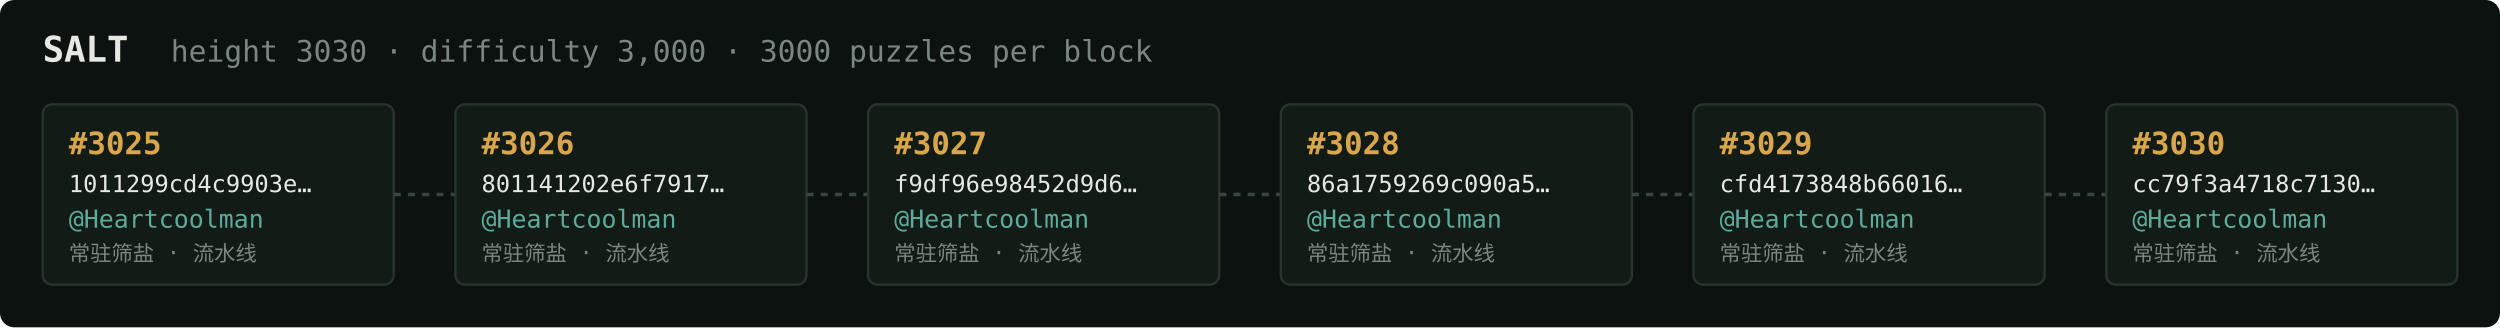
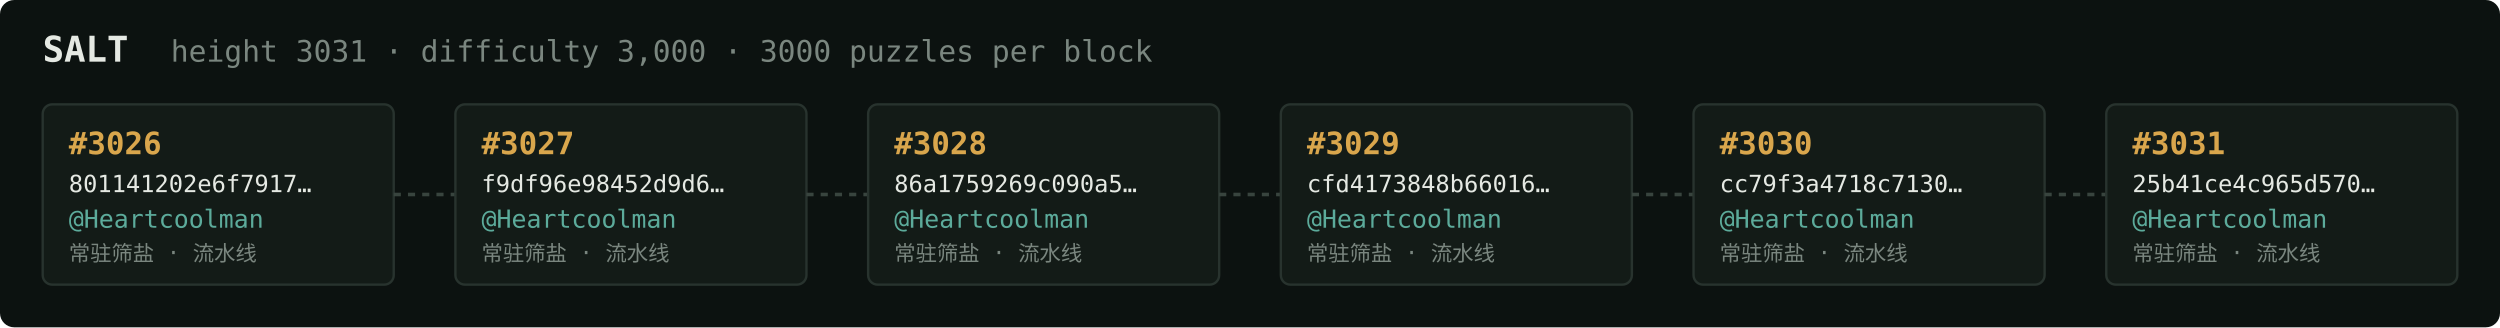
<svg xmlns="http://www.w3.org/2000/svg" width="1054" height="138" viewBox="0 0 1054 138" font-family="ui-monospace,SFMono-Regular,Menlo,monospace">
  <rect fill="#0c1210" width="1054" height="138" rx="6" />
  <text x="18" y="26" fill="#e5e9e3" font-size="15" font-weight="700">SALT</text>
-   <text x="72" y="26" fill="#7a867f" font-size="12.5">height 3030 · difficulty 3,000 · 3000 puzzles per block</text>
+   <text x="72" y="26" fill="#7a867f" font-size="12.5">height 3031 · difficulty 3,000 · 3000 puzzles per block</text>
  <rect x="18" y="44" width="148" height="76" rx="4" fill="#131b17" stroke="#28332e" stroke-width="1" />
-   <text x="29" y="65" fill="#d9a64c" font-size="13" font-weight="700">#3025</text>
-   <text x="29" y="81" fill="#e5e9e3" font-size="10">1011299cd4c9903e…</text>
+   <text x="29" y="65" fill="#d9a64c" font-size="13" font-weight="700">#3026</text>
+   <text x="29" y="81" fill="#e5e9e3" font-size="10">801141202e6f7917…</text>
  <text x="29" y="96" fill="#5cab9b" font-size="10.5">@Heartcoolman</text>
  <text x="29" y="110" fill="#7a867f" font-size="9">常驻筛盐 · 流水线</text>
  <line x1="166" y1="82.0" x2="192" y2="82.0" stroke="#38443e" stroke-width="1.5" stroke-dasharray="3 3" />
  <rect x="192" y="44" width="148" height="76" rx="4" fill="#131b17" stroke="#28332e" stroke-width="1" />
-   <text x="203" y="65" fill="#d9a64c" font-size="13" font-weight="700">#3026</text>
-   <text x="203" y="81" fill="#e5e9e3" font-size="10">801141202e6f7917…</text>
+   <text x="203" y="65" fill="#d9a64c" font-size="13" font-weight="700">#3027</text>
+   <text x="203" y="81" fill="#e5e9e3" font-size="10">f9df96e98452d9d6…</text>
  <text x="203" y="96" fill="#5cab9b" font-size="10.5">@Heartcoolman</text>
  <text x="203" y="110" fill="#7a867f" font-size="9">常驻筛盐 · 流水线</text>
  <line x1="340" y1="82.0" x2="366" y2="82.0" stroke="#38443e" stroke-width="1.5" stroke-dasharray="3 3" />
  <rect x="366" y="44" width="148" height="76" rx="4" fill="#131b17" stroke="#28332e" stroke-width="1" />
-   <text x="377" y="65" fill="#d9a64c" font-size="13" font-weight="700">#3027</text>
-   <text x="377" y="81" fill="#e5e9e3" font-size="10">f9df96e98452d9d6…</text>
+   <text x="377" y="65" fill="#d9a64c" font-size="13" font-weight="700">#3028</text>
+   <text x="377" y="81" fill="#e5e9e3" font-size="10">86a1759269c090a5…</text>
  <text x="377" y="96" fill="#5cab9b" font-size="10.5">@Heartcoolman</text>
  <text x="377" y="110" fill="#7a867f" font-size="9">常驻筛盐 · 流水线</text>
  <line x1="514" y1="82.0" x2="540" y2="82.0" stroke="#38443e" stroke-width="1.5" stroke-dasharray="3 3" />
  <rect x="540" y="44" width="148" height="76" rx="4" fill="#131b17" stroke="#28332e" stroke-width="1" />
-   <text x="551" y="65" fill="#d9a64c" font-size="13" font-weight="700">#3028</text>
-   <text x="551" y="81" fill="#e5e9e3" font-size="10">86a1759269c090a5…</text>
+   <text x="551" y="65" fill="#d9a64c" font-size="13" font-weight="700">#3029</text>
+   <text x="551" y="81" fill="#e5e9e3" font-size="10">cfd4173848b66016…</text>
  <text x="551" y="96" fill="#5cab9b" font-size="10.5">@Heartcoolman</text>
  <text x="551" y="110" fill="#7a867f" font-size="9">常驻筛盐 · 流水线</text>
  <line x1="688" y1="82.0" x2="714" y2="82.0" stroke="#38443e" stroke-width="1.5" stroke-dasharray="3 3" />
  <rect x="714" y="44" width="148" height="76" rx="4" fill="#131b17" stroke="#28332e" stroke-width="1" />
-   <text x="725" y="65" fill="#d9a64c" font-size="13" font-weight="700">#3029</text>
-   <text x="725" y="81" fill="#e5e9e3" font-size="10">cfd4173848b66016…</text>
+   <text x="725" y="65" fill="#d9a64c" font-size="13" font-weight="700">#3030</text>
+   <text x="725" y="81" fill="#e5e9e3" font-size="10">cc79f3a4718c7130…</text>
  <text x="725" y="96" fill="#5cab9b" font-size="10.5">@Heartcoolman</text>
  <text x="725" y="110" fill="#7a867f" font-size="9">常驻筛盐 · 流水线</text>
  <line x1="862" y1="82.0" x2="888" y2="82.0" stroke="#38443e" stroke-width="1.5" stroke-dasharray="3 3" />
  <rect x="888" y="44" width="148" height="76" rx="4" fill="#131b17" stroke="#28332e" stroke-width="1" />
-   <text x="899" y="65" fill="#d9a64c" font-size="13" font-weight="700">#3030</text>
-   <text x="899" y="81" fill="#e5e9e3" font-size="10">cc79f3a4718c7130…</text>
+   <text x="899" y="65" fill="#d9a64c" font-size="13" font-weight="700">#3031</text>
+   <text x="899" y="81" fill="#e5e9e3" font-size="10">25b41ce4c965d570…</text>
  <text x="899" y="96" fill="#5cab9b" font-size="10.5">@Heartcoolman</text>
  <text x="899" y="110" fill="#7a867f" font-size="9">常驻筛盐 · 流水线</text>
</svg>
